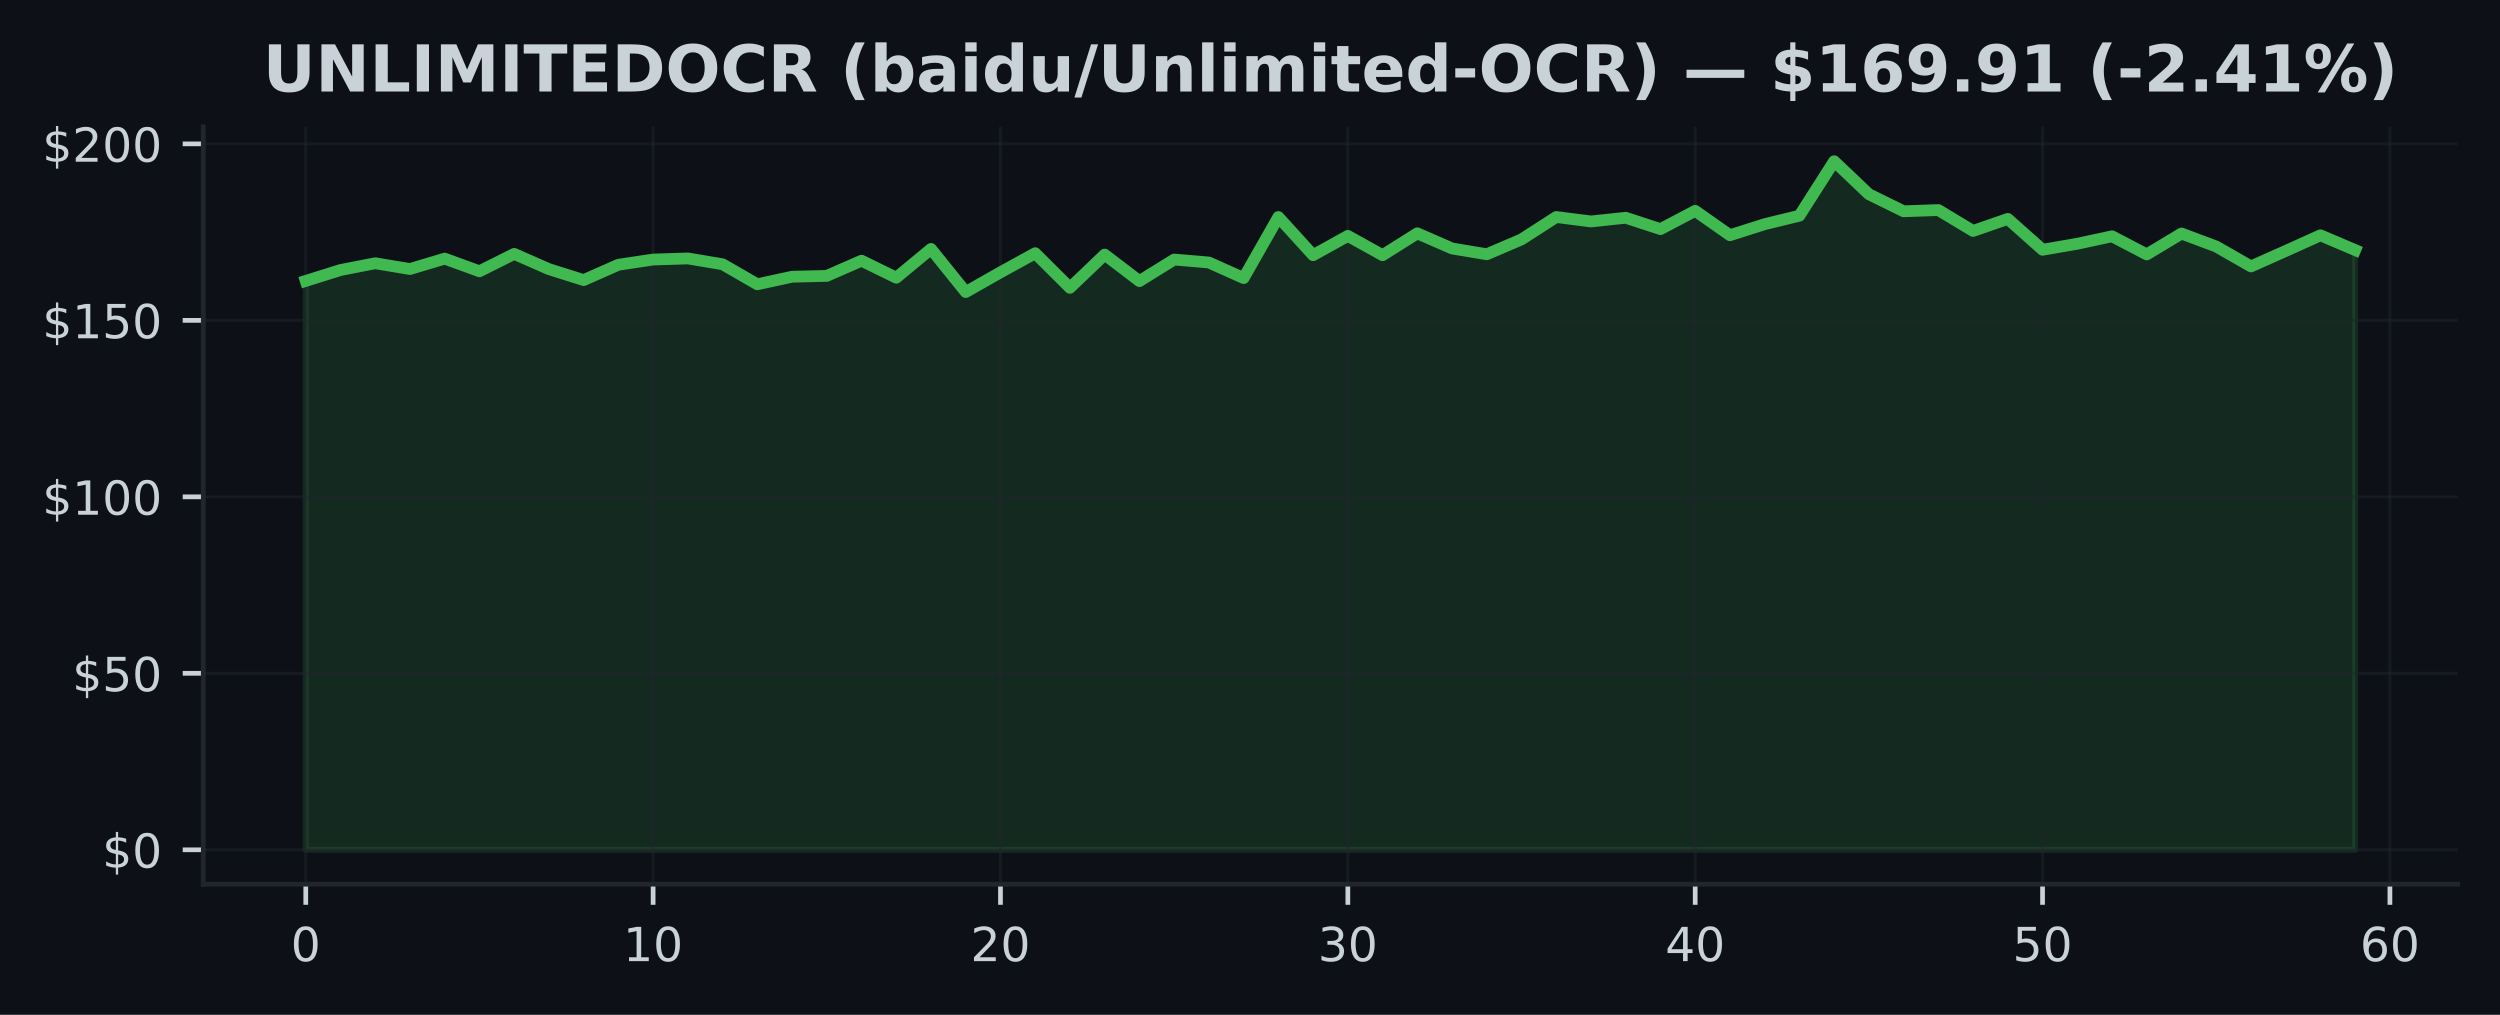
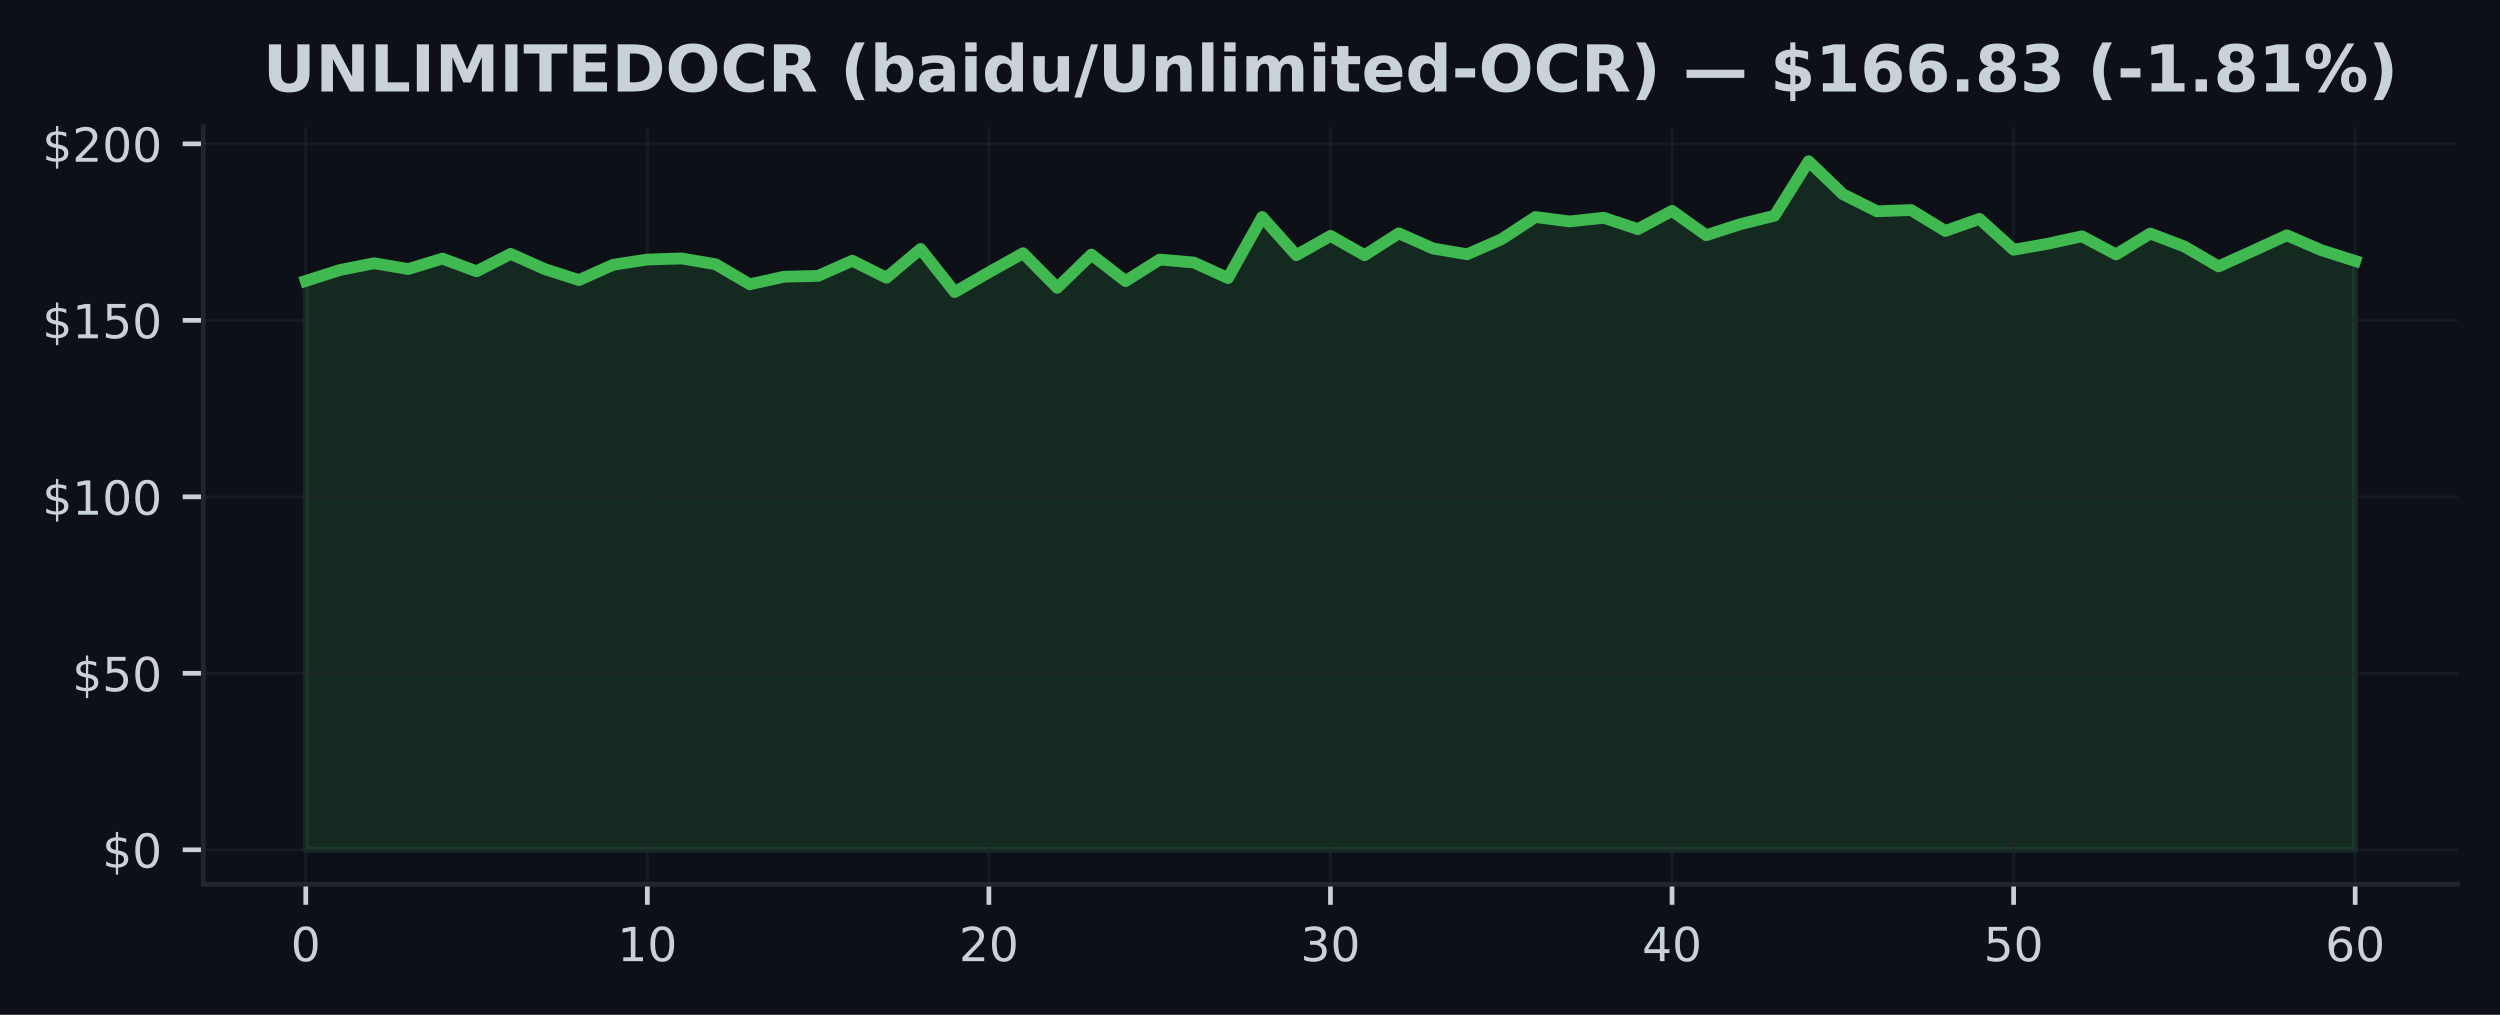
<svg xmlns="http://www.w3.org/2000/svg" xmlns:xlink="http://www.w3.org/1999/xlink" width="425pt" height="172.518pt" viewBox="0 0 425 172.518" version="1.1">
  <defs>
    <style type="text/css">*{stroke-linejoin: round; stroke-linecap: butt}</style>
  </defs>
  <g id="figure_1">
    <g id="patch_1">
      <path d="M 0 172.518  L 425 172.518  L 425 0  L 0 0  z " style="fill: #0d1117" />
    </g>
    <g id="axes_1">
      <g id="patch_2">
        <path d="M 34.56 150.318  L 417.8 150.318  L 417.8 21.558  L 34.56 21.558  z " style="fill: #0d1117" />
      </g>
      <g id="FillBetweenPolyCollection_1">
        <defs>
-           <path id="m3002e1f7bb" d="M 51.98 -28.053  L 51.98 -124.76  L 57.885 -126.614  L 63.79 -127.766  L 69.695 -126.782  L 75.6 -128.552  L 81.505 -126.398  L 87.411 -129.356  L 93.316 -126.764  L 99.221 -124.904  L 105.126 -127.508  L 111.031 -128.396  L 116.936 -128.582  L 122.841 -127.592  L 128.746 -124.19  L 134.651 -125.474  L 140.556 -125.618  L 146.461 -128.198  L 152.366 -125.306  L 158.272 -130.196  L 164.177 -122.87  L 170.082 -126.224  L 175.987 -129.47  L 181.892 -123.59  L 187.797 -129.236  L 193.702 -124.73  L 199.607 -128.396  L 205.512 -127.892  L 211.417 -125.246  L 217.322 -135.627  L 223.227 -129.134  L 229.133 -132.417  L 235.038 -129.134  L 240.943 -132.855  L 246.848 -130.28  L 252.753 -129.29  L 258.658 -131.823  L 264.563 -135.627  L 270.468 -134.871  L 276.373 -135.501  L 282.278 -133.569  L 288.183 -136.671  L 294.088 -132.531  L 299.994 -134.409  L 305.899 -135.849  L 311.804 -145.107  L 317.709 -139.503  L 323.614 -136.599  L 329.519 -136.809  L 335.424 -133.257  L 341.329 -135.309  L 347.234 -130.058  L 353.139 -131.078  L 359.044 -132.351  L 364.949 -129.266  L 370.855 -132.819  L 376.76 -130.61  L 382.665 -127.226  L 388.57 -129.854  L 394.475 -132.519  L 400.38 -130.004  L 400.38 -28.053  L 400.38 -28.053  L 394.475 -28.053  L 388.57 -28.053  L 382.665 -28.053  L 376.76 -28.053  L 370.855 -28.053  L 364.949 -28.053  L 359.044 -28.053  L 353.139 -28.053  L 347.234 -28.053  L 341.329 -28.053  L 335.424 -28.053  L 329.519 -28.053  L 323.614 -28.053  L 317.709 -28.053  L 311.804 -28.053  L 305.899 -28.053  L 299.994 -28.053  L 294.088 -28.053  L 288.183 -28.053  L 282.278 -28.053  L 276.373 -28.053  L 270.468 -28.053  L 264.563 -28.053  L 258.658 -28.053  L 252.753 -28.053  L 246.848 -28.053  L 240.943 -28.053  L 235.038 -28.053  L 229.133 -28.053  L 223.227 -28.053  L 217.322 -28.053  L 211.417 -28.053  L 205.512 -28.053  L 199.607 -28.053  L 193.702 -28.053  L 187.797 -28.053  L 181.892 -28.053  L 175.987 -28.053  L 170.082 -28.053  L 164.177 -28.053  L 158.272 -28.053  L 152.366 -28.053  L 146.461 -28.053  L 140.556 -28.053  L 134.651 -28.053  L 128.746 -28.053  L 122.841 -28.053  L 116.936 -28.053  L 111.031 -28.053  L 105.126 -28.053  L 99.221 -28.053  L 93.316 -28.053  L 87.411 -28.053  L 81.505 -28.053  L 75.6 -28.053  L 69.695 -28.053  L 63.79 -28.053  L 57.885 -28.053  L 51.98 -28.053  z " style="stroke: #3fb950; stroke-opacity: 0.15" />
+           <path id="m468858a99f" d="M 51.98 -28.053  L 51.98 -124.76  L 57.787 -126.614  L 63.593 -127.766  L 69.4 -126.782  L 75.207 -128.552  L 81.013 -126.398  L 86.82 -129.356  L 92.627 -126.764  L 98.433 -124.904  L 104.24 -127.508  L 110.047 -128.396  L 115.853 -128.582  L 121.66 -127.592  L 127.467 -124.19  L 133.273 -125.474  L 139.08 -125.618  L 144.887 -128.198  L 150.693 -125.306  L 156.5 -130.196  L 162.307 -122.87  L 168.113 -126.224  L 173.92 -129.47  L 179.727 -123.59  L 185.533 -129.236  L 191.34 -124.73  L 197.147 -128.396  L 202.953 -127.892  L 208.76 -125.246  L 214.567 -135.627  L 220.373 -129.134  L 226.18 -132.417  L 231.987 -129.134  L 237.793 -132.855  L 243.6 -130.28  L 249.407 -129.29  L 255.213 -131.823  L 261.02 -135.627  L 266.827 -134.871  L 272.633 -135.501  L 278.44 -133.569  L 284.247 -136.671  L 290.053 -132.531  L 295.86 -134.409  L 301.667 -135.849  L 307.473 -145.107  L 313.28 -139.503  L 319.087 -136.599  L 324.893 -136.809  L 330.7 -133.257  L 336.507 -135.309  L 342.313 -130.058  L 348.12 -131.078  L 353.927 -132.351  L 359.733 -129.266  L 365.54 -132.819  L 371.347 -130.61  L 377.153 -127.226  L 382.96 -129.854  L 388.767 -132.519  L 394.573 -130.004  L 400.38 -128.156  L 400.38 -28.053  L 400.38 -28.053  L 394.573 -28.053  L 388.767 -28.053  L 382.96 -28.053  L 377.153 -28.053  L 371.347 -28.053  L 365.54 -28.053  L 359.733 -28.053  L 353.927 -28.053  L 348.12 -28.053  L 342.313 -28.053  L 336.507 -28.053  L 330.7 -28.053  L 324.893 -28.053  L 319.087 -28.053  L 313.28 -28.053  L 307.473 -28.053  L 301.667 -28.053  L 295.86 -28.053  L 290.053 -28.053  L 284.247 -28.053  L 278.44 -28.053  L 272.633 -28.053  L 266.827 -28.053  L 261.02 -28.053  L 255.213 -28.053  L 249.407 -28.053  L 243.6 -28.053  L 237.793 -28.053  L 231.987 -28.053  L 226.18 -28.053  L 220.373 -28.053  L 214.567 -28.053  L 208.76 -28.053  L 202.953 -28.053  L 197.147 -28.053  L 191.34 -28.053  L 185.533 -28.053  L 179.727 -28.053  L 173.92 -28.053  L 168.113 -28.053  L 162.307 -28.053  L 156.5 -28.053  L 150.693 -28.053  L 144.887 -28.053  L 139.08 -28.053  L 133.273 -28.053  L 127.467 -28.053  L 121.66 -28.053  L 115.853 -28.053  L 110.047 -28.053  L 104.24 -28.053  L 98.433 -28.053  L 92.627 -28.053  L 86.82 -28.053  L 81.013 -28.053  L 75.207 -28.053  L 69.4 -28.053  L 63.593 -28.053  L 57.787 -28.053  L 51.98 -28.053  z " style="stroke: #3fb950; stroke-opacity: 0.15" />
        </defs>
-         <g clip-path="url(#p23b9966bec)">
-           <use xlink:href="#m3002e1f7bb" x="0" y="172.518" style="fill: #3fb950; fill-opacity: 0.15; stroke: #3fb950; stroke-opacity: 0.15" />
+         <g clip-path="url(#p6f74a55994)">
+           <use xlink:href="#m468858a99f" x="0" y="172.518" style="fill: #3fb950; fill-opacity: 0.15; stroke: #3fb950; stroke-opacity: 0.15" />
        </g>
      </g>
      <g id="matplotlib.axis_1">
        <g id="xtick_1">
          <g id="line2d_1">
-             <path d="M 51.98 150.318  L 51.98 21.558  " clip-path="url(#p23b9966bec)" style="fill: none; stroke: #21262d; stroke-opacity: 0.5; stroke-width: 0.5; stroke-linecap: square" />
+             <path d="M 51.98 150.318  L 51.98 21.558  " clip-path="url(#p6f74a55994)" style="fill: none; stroke: #21262d; stroke-opacity: 0.5; stroke-width: 0.5; stroke-linecap: square" />
          </g>
          <g id="line2d_2">
            <defs>
-               <path id="m1f9d48f7f5" d="M 0 0  L 0 3.5  " style="stroke: #c9d1d9; stroke-width: 0.8" />
+               <path id="m431c5d40a0" d="M 0 0  L 0 3.5  " style="stroke: #c9d1d9; stroke-width: 0.8" />
            </defs>
            <g>
-               <use xlink:href="#m1f9d48f7f5" x="51.98" y="150.318" style="fill: #c9d1d9; stroke: #c9d1d9; stroke-width: 0.8" />
+               <use xlink:href="#m431c5d40a0" x="51.98" y="150.318" style="fill: #c9d1d9; stroke: #c9d1d9; stroke-width: 0.8" />
            </g>
          </g>
          <g id="text_1">
            <g style="fill: #c9d1d9" transform="translate(49.435 163.3964) scale(0.08 -0.08)">
              <defs>
                <path id="DejaVuSans-13" d="M 2034 4250  Q 1547 4250 1301 3770  Q 1056 3291 1056 2328  Q 1056 1369 1301 889  Q 1547 409 2034 409  Q 2525 409 2770 889  Q 3016 1369 3016 2328  Q 3016 3291 2770 3770  Q 2525 4250 2034 4250  z M 2034 4750  Q 2819 4750 3233 4129  Q 3647 3509 3647 2328  Q 3647 1150 3233 529  Q 2819 -91 2034 -91  Q 1250 -91 836 529  Q 422 1150 422 2328  Q 422 3509 836 4129  Q 1250 4750 2034 4750  z " transform="scale(0.015625)" />
              </defs>
              <use xlink:href="#DejaVuSans-13" />
            </g>
          </g>
        </g>
        <g id="xtick_2">
          <g id="line2d_3">
-             <path d="M 111.031 150.318  L 111.031 21.558  " clip-path="url(#p23b9966bec)" style="fill: none; stroke: #21262d; stroke-opacity: 0.5; stroke-width: 0.5; stroke-linecap: square" />
+             <path d="M 110.047 150.318  L 110.047 21.558  " clip-path="url(#p6f74a55994)" style="fill: none; stroke: #21262d; stroke-opacity: 0.5; stroke-width: 0.5; stroke-linecap: square" />
          </g>
          <g id="line2d_4">
            <g>
-               <use xlink:href="#m1f9d48f7f5" x="111.031" y="150.318" style="fill: #c9d1d9; stroke: #c9d1d9; stroke-width: 0.8" />
+               <use xlink:href="#m431c5d40a0" x="110.047" y="150.318" style="fill: #c9d1d9; stroke: #c9d1d9; stroke-width: 0.8" />
            </g>
          </g>
          <g id="text_2">
-             <g style="fill: #c9d1d9" transform="translate(105.9408 163.3964) scale(0.08 -0.08)">
+             <g style="fill: #c9d1d9" transform="translate(104.9567 163.3964) scale(0.08 -0.08)">
              <defs>
                <path id="DejaVuSans-14" d="M 794 531  L 1825 531  L 1825 4091  L 703 3866  L 703 4441  L 1819 4666  L 2450 4666  L 2450 531  L 3481 531  L 3481 0  L 794 0  L 794 531  z " transform="scale(0.015625)" />
              </defs>
              <use xlink:href="#DejaVuSans-14" />
              <use xlink:href="#DejaVuSans-13" transform="translate(63.625 0)" />
            </g>
          </g>
        </g>
        <g id="xtick_3">
          <g id="line2d_5">
-             <path d="M 170.082 150.318  L 170.082 21.558  " clip-path="url(#p23b9966bec)" style="fill: none; stroke: #21262d; stroke-opacity: 0.5; stroke-width: 0.5; stroke-linecap: square" />
+             <path d="M 168.113 150.318  L 168.113 21.558  " clip-path="url(#p6f74a55994)" style="fill: none; stroke: #21262d; stroke-opacity: 0.5; stroke-width: 0.5; stroke-linecap: square" />
          </g>
          <g id="line2d_6">
            <g>
-               <use xlink:href="#m1f9d48f7f5" x="170.082" y="150.318" style="fill: #c9d1d9; stroke: #c9d1d9; stroke-width: 0.8" />
+               <use xlink:href="#m431c5d40a0" x="168.113" y="150.318" style="fill: #c9d1d9; stroke: #c9d1d9; stroke-width: 0.8" />
            </g>
          </g>
          <g id="text_3">
-             <g style="fill: #c9d1d9" transform="translate(164.9917 163.3964) scale(0.08 -0.08)">
+             <g style="fill: #c9d1d9" transform="translate(163.0233 163.3964) scale(0.08 -0.08)">
              <defs>
                <path id="DejaVuSans-15" d="M 1228 531  L 3431 531  L 3431 0  L 469 0  L 469 531  Q 828 903 1448 1529  Q 2069 2156 2228 2338  Q 2531 2678 2651 2914  Q 2772 3150 2772 3378  Q 2772 3750 2511 3984  Q 2250 4219 1831 4219  Q 1534 4219 1204 4116  Q 875 4013 500 3803  L 500 4441  Q 881 4594 1212 4672  Q 1544 4750 1819 4750  Q 2544 4750 2975 4387  Q 3406 4025 3406 3419  Q 3406 3131 3298 2873  Q 3191 2616 2906 2266  Q 2828 2175 2409 1742  Q 1991 1309 1228 531  z " transform="scale(0.015625)" />
              </defs>
              <use xlink:href="#DejaVuSans-15" />
              <use xlink:href="#DejaVuSans-13" transform="translate(63.625 0)" />
            </g>
          </g>
        </g>
        <g id="xtick_4">
          <g id="line2d_7">
-             <path d="M 229.133 150.318  L 229.133 21.558  " clip-path="url(#p23b9966bec)" style="fill: none; stroke: #21262d; stroke-opacity: 0.5; stroke-width: 0.5; stroke-linecap: square" />
+             <path d="M 226.18 150.318  L 226.18 21.558  " clip-path="url(#p6f74a55994)" style="fill: none; stroke: #21262d; stroke-opacity: 0.5; stroke-width: 0.5; stroke-linecap: square" />
          </g>
          <g id="line2d_8">
            <g>
-               <use xlink:href="#m1f9d48f7f5" x="229.133" y="150.318" style="fill: #c9d1d9; stroke: #c9d1d9; stroke-width: 0.8" />
+               <use xlink:href="#m431c5d40a0" x="226.18" y="150.318" style="fill: #c9d1d9; stroke: #c9d1d9; stroke-width: 0.8" />
            </g>
          </g>
          <g id="text_4">
-             <g style="fill: #c9d1d9" transform="translate(224.0425 163.3964) scale(0.08 -0.08)">
+             <g style="fill: #c9d1d9" transform="translate(221.09 163.3964) scale(0.08 -0.08)">
              <defs>
                <path id="DejaVuSans-16" d="M 2597 2516  Q 3050 2419 3304 2112  Q 3559 1806 3559 1356  Q 3559 666 3084 287  Q 2609 -91 1734 -91  Q 1441 -91 1130 -33  Q 819 25 488 141  L 488 750  Q 750 597 1062 519  Q 1375 441 1716 441  Q 2309 441 2620 675  Q 2931 909 2931 1356  Q 2931 1769 2642 2001  Q 2353 2234 1838 2234  L 1294 2234  L 1294 2753  L 1863 2753  Q 2328 2753 2575 2939  Q 2822 3125 2822 3475  Q 2822 3834 2567 4026  Q 2313 4219 1838 4219  Q 1578 4219 1281 4162  Q 984 4106 628 3988  L 628 4550  Q 988 4650 1302 4700  Q 1616 4750 1894 4750  Q 2613 4750 3031 4423  Q 3450 4097 3450 3541  Q 3450 3153 3228 2886  Q 3006 2619 2597 2516  z " transform="scale(0.015625)" />
              </defs>
              <use xlink:href="#DejaVuSans-16" />
              <use xlink:href="#DejaVuSans-13" transform="translate(63.625 0)" />
            </g>
          </g>
        </g>
        <g id="xtick_5">
          <g id="line2d_9">
-             <path d="M 288.183 150.318  L 288.183 21.558  " clip-path="url(#p23b9966bec)" style="fill: none; stroke: #21262d; stroke-opacity: 0.5; stroke-width: 0.5; stroke-linecap: square" />
+             <path d="M 284.247 150.318  L 284.247 21.558  " clip-path="url(#p6f74a55994)" style="fill: none; stroke: #21262d; stroke-opacity: 0.5; stroke-width: 0.5; stroke-linecap: square" />
          </g>
          <g id="line2d_10">
            <g>
-               <use xlink:href="#m1f9d48f7f5" x="288.183" y="150.318" style="fill: #c9d1d9; stroke: #c9d1d9; stroke-width: 0.8" />
+               <use xlink:href="#m431c5d40a0" x="284.247" y="150.318" style="fill: #c9d1d9; stroke: #c9d1d9; stroke-width: 0.8" />
            </g>
          </g>
          <g id="text_5">
-             <g style="fill: #c9d1d9" transform="translate(283.0934 163.3964) scale(0.08 -0.08)">
+             <g style="fill: #c9d1d9" transform="translate(279.1567 163.3964) scale(0.08 -0.08)">
              <defs>
                <path id="DejaVuSans-17" d="M 2419 4116  L 825 1625  L 2419 1625  L 2419 4116  z M 2253 4666  L 3047 4666  L 3047 1625  L 3713 1625  L 3713 1100  L 3047 1100  L 3047 0  L 2419 0  L 2419 1100  L 313 1100  L 313 1709  L 2253 4666  z " transform="scale(0.015625)" />
              </defs>
              <use xlink:href="#DejaVuSans-17" />
              <use xlink:href="#DejaVuSans-13" transform="translate(63.625 0)" />
            </g>
          </g>
        </g>
        <g id="xtick_6">
          <g id="line2d_11">
-             <path d="M 347.234 150.318  L 347.234 21.558  " clip-path="url(#p23b9966bec)" style="fill: none; stroke: #21262d; stroke-opacity: 0.5; stroke-width: 0.5; stroke-linecap: square" />
+             <path d="M 342.313 150.318  L 342.313 21.558  " clip-path="url(#p6f74a55994)" style="fill: none; stroke: #21262d; stroke-opacity: 0.5; stroke-width: 0.5; stroke-linecap: square" />
          </g>
          <g id="line2d_12">
            <g>
-               <use xlink:href="#m1f9d48f7f5" x="347.234" y="150.318" style="fill: #c9d1d9; stroke: #c9d1d9; stroke-width: 0.8" />
+               <use xlink:href="#m431c5d40a0" x="342.313" y="150.318" style="fill: #c9d1d9; stroke: #c9d1d9; stroke-width: 0.8" />
            </g>
          </g>
          <g id="text_6">
-             <g style="fill: #c9d1d9" transform="translate(342.1442 163.3964) scale(0.08 -0.08)">
+             <g style="fill: #c9d1d9" transform="translate(337.2233 163.3964) scale(0.08 -0.08)">
              <defs>
                <path id="DejaVuSans-18" d="M 691 4666  L 3169 4666  L 3169 4134  L 1269 4134  L 1269 2991  Q 1406 3038 1543 3061  Q 1681 3084 1819 3084  Q 2600 3084 3056 2656  Q 3513 2228 3513 1497  Q 3513 744 3044 326  Q 2575 -91 1722 -91  Q 1428 -91 1123 -41  Q 819 9 494 109  L 494 744  Q 775 591 1075 516  Q 1375 441 1709 441  Q 2250 441 2565 725  Q 2881 1009 2881 1497  Q 2881 1984 2565 2268  Q 2250 2553 1709 2553  Q 1456 2553 1204 2497  Q 953 2441 691 2322  L 691 4666  z " transform="scale(0.015625)" />
              </defs>
              <use xlink:href="#DejaVuSans-18" />
              <use xlink:href="#DejaVuSans-13" transform="translate(63.625 0)" />
            </g>
          </g>
        </g>
        <g id="xtick_7">
          <g id="line2d_13">
-             <path d="M 406.285 150.318  L 406.285 21.558  " clip-path="url(#p23b9966bec)" style="fill: none; stroke: #21262d; stroke-opacity: 0.5; stroke-width: 0.5; stroke-linecap: square" />
+             <path d="M 400.38 150.318  L 400.38 21.558  " clip-path="url(#p6f74a55994)" style="fill: none; stroke: #21262d; stroke-opacity: 0.5; stroke-width: 0.5; stroke-linecap: square" />
          </g>
          <g id="line2d_14">
            <g>
-               <use xlink:href="#m1f9d48f7f5" x="406.285" y="150.318" style="fill: #c9d1d9; stroke: #c9d1d9; stroke-width: 0.8" />
+               <use xlink:href="#m431c5d40a0" x="400.38" y="150.318" style="fill: #c9d1d9; stroke: #c9d1d9; stroke-width: 0.8" />
            </g>
          </g>
          <g id="text_7">
-             <g style="fill: #c9d1d9" transform="translate(401.1951 163.3964) scale(0.08 -0.08)">
+             <g style="fill: #c9d1d9" transform="translate(395.29 163.3964) scale(0.08 -0.08)">
              <defs>
                <path id="DejaVuSans-19" d="M 2113 2584  Q 1688 2584 1439 2293  Q 1191 2003 1191 1497  Q 1191 994 1439 701  Q 1688 409 2113 409  Q 2538 409 2786 701  Q 3034 994 3034 1497  Q 3034 2003 2786 2293  Q 2538 2584 2113 2584  z M 3366 4563  L 3366 3988  Q 3128 4100 2886 4159  Q 2644 4219 2406 4219  Q 1781 4219 1451 3797  Q 1122 3375 1075 2522  Q 1259 2794 1537 2939  Q 1816 3084 2150 3084  Q 2853 3084 3261 2657  Q 3669 2231 3669 1497  Q 3669 778 3244 343  Q 2819 -91 2113 -91  Q 1303 -91 875 529  Q 447 1150 447 2328  Q 447 3434 972 4092  Q 1497 4750 2381 4750  Q 2619 4750 2861 4703  Q 3103 4656 3366 4563  z " transform="scale(0.015625)" />
              </defs>
              <use xlink:href="#DejaVuSans-19" />
              <use xlink:href="#DejaVuSans-13" transform="translate(63.625 0)" />
            </g>
          </g>
        </g>
      </g>
      <g id="matplotlib.axis_2">
        <g id="ytick_1">
          <g id="line2d_15">
-             <path d="M 34.56 144.466  L 417.8 144.466  " clip-path="url(#p23b9966bec)" style="fill: none; stroke: #21262d; stroke-opacity: 0.5; stroke-width: 0.5; stroke-linecap: square" />
+             <path d="M 34.56 144.466  L 417.8 144.466  " clip-path="url(#p6f74a55994)" style="fill: none; stroke: #21262d; stroke-opacity: 0.5; stroke-width: 0.5; stroke-linecap: square" />
          </g>
          <g id="line2d_16">
            <defs>
-               <path id="m96829fbd16" d="M 0 0  L -3.5 0  " style="stroke: #c9d1d9; stroke-width: 0.8" />
+               <path id="m1a1118fb65" d="M 0 0  L -3.5 0  " style="stroke: #c9d1d9; stroke-width: 0.8" />
            </defs>
            <g>
-               <use xlink:href="#m96829fbd16" x="34.56" y="144.466" style="fill: #c9d1d9; stroke: #c9d1d9; stroke-width: 0.8" />
+               <use xlink:href="#m1a1118fb65" x="34.56" y="144.466" style="fill: #c9d1d9; stroke: #c9d1d9; stroke-width: 0.8" />
            </g>
          </g>
          <g id="text_8">
            <g style="fill: #c9d1d9" transform="translate(17.38 147.5049) scale(0.08 -0.08)">
              <defs>
                <path id="DejaVuSans-7" d="M 2163 -941  L 1850 -941  L 1847 0  Q 1519 6 1191 76  Q 863 147 531 288  L 531 850  Q 850 650 1176 548  Q 1503 447 1850 444  L 1850 1869  Q 1159 1981 845 2250  Q 531 2519 531 2988  Q 531 3497 872 3790  Q 1213 4084 1850 4128  L 1850 4863  L 2163 4863  L 2163 4138  Q 2453 4125 2725 4076  Q 2997 4028 3256 3944  L 3256 3397  Q 2997 3528 2723 3600  Q 2450 3672 2163 3684  L 2163 2350  Q 2872 2241 3206 1959  Q 3541 1678 3541 1191  Q 3541 663 3186 358  Q 2831 53 2163 6  L 2163 -941  z M 1850 2406  L 1850 3688  Q 1488 3647 1297 3481  Q 1106 3316 1106 3041  Q 1106 2772 1282 2622  Q 1459 2472 1850 2406  z M 2163 1806  L 2163 453  Q 2559 506 2761 678  Q 2963 850 2963 1131  Q 2963 1406 2770 1568  Q 2578 1731 2163 1806  z " transform="scale(0.015625)" />
              </defs>
              <use xlink:href="#DejaVuSans-7" />
              <use xlink:href="#DejaVuSans-13" transform="translate(63.625 0)" />
            </g>
          </g>
        </g>
        <g id="ytick_2">
          <g id="line2d_17">
-             <path d="M 34.56 114.464  L 417.8 114.464  " clip-path="url(#p23b9966bec)" style="fill: none; stroke: #21262d; stroke-opacity: 0.5; stroke-width: 0.5; stroke-linecap: square" />
+             <path d="M 34.56 114.464  L 417.8 114.464  " clip-path="url(#p6f74a55994)" style="fill: none; stroke: #21262d; stroke-opacity: 0.5; stroke-width: 0.5; stroke-linecap: square" />
          </g>
          <g id="line2d_18">
            <g>
-               <use xlink:href="#m96829fbd16" x="34.56" y="114.464" style="fill: #c9d1d9; stroke: #c9d1d9; stroke-width: 0.8" />
+               <use xlink:href="#m1a1118fb65" x="34.56" y="114.464" style="fill: #c9d1d9; stroke: #c9d1d9; stroke-width: 0.8" />
            </g>
          </g>
          <g id="text_9">
            <g style="fill: #c9d1d9" transform="translate(12.29 117.5033) scale(0.08 -0.08)">
              <use xlink:href="#DejaVuSans-7" />
              <use xlink:href="#DejaVuSans-18" transform="translate(63.625 0)" />
              <use xlink:href="#DejaVuSans-13" transform="translate(127.25 0)" />
            </g>
          </g>
        </g>
        <g id="ytick_3">
          <g id="line2d_19">
-             <path d="M 34.56 84.462  L 417.8 84.462  " clip-path="url(#p23b9966bec)" style="fill: none; stroke: #21262d; stroke-opacity: 0.5; stroke-width: 0.5; stroke-linecap: square" />
+             <path d="M 34.56 84.462  L 417.8 84.462  " clip-path="url(#p6f74a55994)" style="fill: none; stroke: #21262d; stroke-opacity: 0.5; stroke-width: 0.5; stroke-linecap: square" />
          </g>
          <g id="line2d_20">
            <g>
-               <use xlink:href="#m96829fbd16" x="34.56" y="84.462" style="fill: #c9d1d9; stroke: #c9d1d9; stroke-width: 0.8" />
+               <use xlink:href="#m1a1118fb65" x="34.56" y="84.462" style="fill: #c9d1d9; stroke: #c9d1d9; stroke-width: 0.8" />
            </g>
          </g>
          <g id="text_10">
            <g style="fill: #c9d1d9" transform="translate(7.2 87.50157) scale(0.08 -0.08)">
              <use xlink:href="#DejaVuSans-7" />
              <use xlink:href="#DejaVuSans-14" transform="translate(63.625 0)" />
              <use xlink:href="#DejaVuSans-13" transform="translate(127.25 0)" />
              <use xlink:href="#DejaVuSans-13" transform="translate(190.875 0)" />
            </g>
          </g>
        </g>
        <g id="ytick_4">
          <g id="line2d_21">
-             <path d="M 34.56 54.461  L 417.8 54.461  " clip-path="url(#p23b9966bec)" style="fill: none; stroke: #21262d; stroke-opacity: 0.5; stroke-width: 0.5; stroke-linecap: square" />
+             <path d="M 34.56 54.461  L 417.8 54.461  " clip-path="url(#p6f74a55994)" style="fill: none; stroke: #21262d; stroke-opacity: 0.5; stroke-width: 0.5; stroke-linecap: square" />
          </g>
          <g id="line2d_22">
            <g>
-               <use xlink:href="#m96829fbd16" x="34.56" y="54.461" style="fill: #c9d1d9; stroke: #c9d1d9; stroke-width: 0.8" />
+               <use xlink:href="#m1a1118fb65" x="34.56" y="54.461" style="fill: #c9d1d9; stroke: #c9d1d9; stroke-width: 0.8" />
            </g>
          </g>
          <g id="text_11">
            <g style="fill: #c9d1d9" transform="translate(7.2 57.4999) scale(0.08 -0.08)">
              <use xlink:href="#DejaVuSans-7" />
              <use xlink:href="#DejaVuSans-14" transform="translate(63.625 0)" />
              <use xlink:href="#DejaVuSans-18" transform="translate(127.25 0)" />
              <use xlink:href="#DejaVuSans-13" transform="translate(190.875 0)" />
            </g>
          </g>
        </g>
        <g id="ytick_5">
          <g id="line2d_23">
-             <path d="M 34.56 24.459  L 417.8 24.459  " clip-path="url(#p23b9966bec)" style="fill: none; stroke: #21262d; stroke-opacity: 0.5; stroke-width: 0.5; stroke-linecap: square" />
+             <path d="M 34.56 24.459  L 417.8 24.459  " clip-path="url(#p6f74a55994)" style="fill: none; stroke: #21262d; stroke-opacity: 0.5; stroke-width: 0.5; stroke-linecap: square" />
          </g>
          <g id="line2d_24">
            <g>
-               <use xlink:href="#m96829fbd16" x="34.56" y="24.459" style="fill: #c9d1d9; stroke: #c9d1d9; stroke-width: 0.8" />
+               <use xlink:href="#m1a1118fb65" x="34.56" y="24.459" style="fill: #c9d1d9; stroke: #c9d1d9; stroke-width: 0.8" />
            </g>
          </g>
          <g id="text_12">
            <g style="fill: #c9d1d9" transform="translate(7.2 27.49822) scale(0.08 -0.08)">
              <use xlink:href="#DejaVuSans-7" />
              <use xlink:href="#DejaVuSans-15" transform="translate(63.625 0)" />
              <use xlink:href="#DejaVuSans-13" transform="translate(127.25 0)" />
              <use xlink:href="#DejaVuSans-13" transform="translate(190.875 0)" />
            </g>
          </g>
        </g>
      </g>
      <g id="line2d_25">
-         <path d="M 51.98 47.758  L 57.885 45.904  L 63.79 44.752  L 69.695 45.736  L 75.6 43.966  L 81.505 46.12  L 87.411 43.162  L 93.316 45.754  L 99.221 47.614  L 105.126 45.01  L 111.031 44.122  L 116.936 43.936  L 122.841 44.926  L 128.746 48.328  L 134.651 47.044  L 140.556 46.9  L 146.461 44.32  L 152.366 47.212  L 158.272 42.322  L 164.177 49.648  L 170.082 46.294  L 175.987 43.048  L 181.892 48.928  L 187.797 43.282  L 193.702 47.788  L 199.607 44.122  L 205.512 44.626  L 211.417 47.272  L 217.322 36.892  L 223.227 43.384  L 229.133 40.102  L 235.038 43.384  L 240.943 39.664  L 246.848 42.238  L 252.753 43.228  L 258.658 40.696  L 264.563 36.892  L 270.468 37.648  L 276.373 37.018  L 282.278 38.95  L 288.183 35.847  L 294.088 39.988  L 299.994 38.11  L 305.899 36.67  L 311.804 27.411  L 317.709 33.015  L 323.614 35.919  L 329.519 35.709  L 335.424 39.262  L 341.329 37.21  L 347.234 42.46  L 353.139 41.44  L 359.044 40.168  L 364.949 43.252  L 370.855 39.7  L 376.76 41.908  L 382.665 45.292  L 388.57 42.664  L 394.475 40  L 400.38 42.514  " clip-path="url(#p23b9966bec)" style="fill: none; stroke: #3fb950; stroke-width: 2; stroke-linecap: square" />
+         <path d="M 51.98 47.758  L 57.787 45.904  L 63.593 44.752  L 69.4 45.736  L 75.207 43.966  L 81.013 46.12  L 86.82 43.162  L 92.627 45.754  L 98.433 47.614  L 104.24 45.01  L 110.047 44.122  L 115.853 43.936  L 121.66 44.926  L 127.467 48.328  L 133.273 47.044  L 139.08 46.9  L 144.887 44.32  L 150.693 47.212  L 156.5 42.322  L 162.307 49.648  L 168.113 46.294  L 173.92 43.048  L 179.727 48.928  L 185.533 43.282  L 191.34 47.788  L 197.147 44.122  L 202.953 44.626  L 208.76 47.272  L 214.567 36.892  L 220.373 43.384  L 226.18 40.102  L 231.987 43.384  L 237.793 39.664  L 243.6 42.238  L 249.407 43.228  L 255.213 40.696  L 261.02 36.892  L 266.827 37.648  L 272.633 37.018  L 278.44 38.95  L 284.247 35.847  L 290.053 39.988  L 295.86 38.11  L 301.667 36.67  L 307.473 27.411  L 313.28 33.015  L 319.087 35.919  L 324.893 35.709  L 330.7 39.262  L 336.507 37.21  L 342.313 42.46  L 348.12 41.44  L 353.927 40.168  L 359.733 43.252  L 365.54 39.7  L 371.347 41.908  L 377.153 45.292  L 382.96 42.664  L 388.767 40  L 394.573 42.514  L 400.38 44.362  " clip-path="url(#p6f74a55994)" style="fill: none; stroke: #3fb950; stroke-width: 2; stroke-linecap: square" />
      </g>
      <g id="patch_3">
        <path d="M 34.56 150.318  L 34.56 21.558  " style="fill: none; stroke: #21262d; stroke-width: 0.8; stroke-linejoin: miter; stroke-linecap: square" />
      </g>
      <g id="patch_4">
        <path d="M 34.56 150.318  L 417.8 150.318  " style="fill: none; stroke: #21262d; stroke-width: 0.8; stroke-linejoin: miter; stroke-linecap: square" />
      </g>
      <g id="text_13">
        <g style="fill: #c9d1d9" transform="translate(44.70148 15.55828) scale(0.11 -0.11)">
          <defs>
            <path id="DejaVuSans-Bold-38" d="M 588 4666  L 1791 4666  L 1791 1869  Q 1791 1291 1980 1042  Q 2169 794 2597 794  Q 3028 794 3217 1042  Q 3406 1291 3406 1869  L 3406 4666  L 4609 4666  L 4609 1869  Q 4609 878 4112 393  Q 3616 -91 2597 -91  Q 1581 -91 1084 393  Q 588 878 588 1869  L 588 4666  z " transform="scale(0.015625)" />
            <path id="DejaVuSans-Bold-31" d="M 588 4666  L 1931 4666  L 3628 1466  L 3628 4666  L 4769 4666  L 4769 0  L 3425 0  L 1728 3200  L 1728 0  L 588 0  L 588 4666  z " transform="scale(0.015625)" />
            <path id="DejaVuSans-Bold-2f" d="M 588 4666  L 1791 4666  L 1791 909  L 3903 909  L 3903 0  L 588 0  L 588 4666  z " transform="scale(0.015625)" />
            <path id="DejaVuSans-Bold-2c" d="M 588 4666  L 1791 4666  L 1791 0  L 588 0  L 588 4666  z " transform="scale(0.015625)" />
            <path id="DejaVuSans-Bold-30" d="M 588 4666  L 2119 4666  L 3181 2169  L 4250 4666  L 5778 4666  L 5778 0  L 4641 0  L 4641 3413  L 3566 897  L 2803 897  L 1728 3413  L 1728 0  L 588 0  L 588 4666  z " transform="scale(0.015625)" />
            <path id="DejaVuSans-Bold-37" d="M 31 4666  L 4331 4666  L 4331 3756  L 2784 3756  L 2784 0  L 1581 0  L 1581 3756  L 31 3756  L 31 4666  z " transform="scale(0.015625)" />
            <path id="DejaVuSans-Bold-28" d="M 588 4666  L 3834 4666  L 3834 3756  L 1791 3756  L 1791 2888  L 3713 2888  L 3713 1978  L 1791 1978  L 1791 909  L 3903 909  L 3903 0  L 588 0  L 588 4666  z " transform="scale(0.015625)" />
            <path id="DejaVuSans-Bold-27" d="M 1791 3756  L 1791 909  L 2222 909  Q 2959 909 3348 1275  Q 3738 1641 3738 2338  Q 3738 3031 3350 3393  Q 2963 3756 2222 3756  L 1791 3756  z M 588 4666  L 1856 4666  Q 2919 4666 3439 4514  Q 3959 4363 4331 4000  Q 4659 3684 4818 3271  Q 4978 2859 4978 2338  Q 4978 1809 4818 1395  Q 4659 981 4331 666  Q 3956 303 3431 151  Q 2906 0 1856 0  L 588 0  L 588 4666  z " transform="scale(0.015625)" />
            <path id="DejaVuSans-Bold-32" d="M 2719 3878  Q 2169 3878 1866 3472  Q 1563 3066 1563 2328  Q 1563 1594 1866 1187  Q 2169 781 2719 781  Q 3272 781 3575 1187  Q 3878 1594 3878 2328  Q 3878 3066 3575 3472  Q 3272 3878 2719 3878  z M 2719 4750  Q 3844 4750 4481 4106  Q 5119 3463 5119 2328  Q 5119 1197 4481 553  Q 3844 -91 2719 -91  Q 1597 -91 958 553  Q 319 1197 319 2328  Q 319 3463 958 4106  Q 1597 4750 2719 4750  z " transform="scale(0.015625)" />
            <path id="DejaVuSans-Bold-26" d="M 4288 256  Q 3956 84 3597 -3  Q 3238 -91 2847 -91  Q 1681 -91 1000 561  Q 319 1213 319 2328  Q 319 3447 1000 4098  Q 1681 4750 2847 4750  Q 3238 4750 3597 4662  Q 3956 4575 4288 4403  L 4288 3438  Q 3953 3666 3628 3772  Q 3303 3878 2944 3878  Q 2300 3878 1931 3465  Q 1563 3053 1563 2328  Q 1563 1606 1931 1193  Q 2300 781 2944 781  Q 3303 781 3628 887  Q 3953 994 4288 1222  L 4288 256  z " transform="scale(0.015625)" />
            <path id="DejaVuSans-Bold-35" d="M 2297 2597  Q 2675 2597 2839 2737  Q 3003 2878 3003 3200  Q 3003 3519 2839 3656  Q 2675 3794 2297 3794  L 1791 3794  L 1791 2597  L 2297 2597  z M 1791 1766  L 1791 0  L 588 0  L 588 4666  L 2425 4666  Q 3347 4666 3776 4356  Q 4206 4047 4206 3378  Q 4206 2916 3982 2619  Q 3759 2322 3309 2181  Q 3556 2125 3751 1926  Q 3947 1728 4147 1325  L 4800 0  L 3519 0  L 2950 1159  Q 2778 1509 2601 1637  Q 2425 1766 2131 1766  L 1791 1766  z " transform="scale(0.015625)" />
            <path id="DejaVuSans-Bold-3" transform="scale(0.015625)" />
            <path id="DejaVuSans-Bold-b" d="M 2413 -844  L 1484 -844  Q 1006 -72 778 623  Q 550 1319 550 2003  Q 550 2688 779 3389  Q 1009 4091 1484 4856  L 2413 4856  Q 2013 4116 1813 3408  Q 1613 2700 1613 2009  Q 1613 1319 1811 609  Q 2009 -100 2413 -844  z " transform="scale(0.015625)" />
            <path id="DejaVuSans-Bold-45" d="M 2400 722  Q 2759 722 2948 984  Q 3138 1247 3138 1747  Q 3138 2247 2948 2509  Q 2759 2772 2400 2772  Q 2041 2772 1848 2508  Q 1656 2244 1656 1747  Q 1656 1250 1848 986  Q 2041 722 2400 722  z M 1656 2988  Q 1888 3294 2169 3439  Q 2450 3584 2816 3584  Q 3463 3584 3878 3070  Q 4294 2556 4294 1747  Q 4294 938 3878 423  Q 3463 -91 2816 -91  Q 2450 -91 2169 54  Q 1888 200 1656 506  L 1656 0  L 538 0  L 538 4863  L 1656 4863  L 1656 2988  z " transform="scale(0.015625)" />
            <path id="DejaVuSans-Bold-44" d="M 2106 1575  Q 1756 1575 1579 1456  Q 1403 1338 1403 1106  Q 1403 894 1545 773  Q 1688 653 1941 653  Q 2256 653 2472 879  Q 2688 1106 2688 1447  L 2688 1575  L 2106 1575  z M 3816 1997  L 3816 0  L 2688 0  L 2688 519  Q 2463 200 2181 54  Q 1900 -91 1497 -91  Q 953 -91 614 226  Q 275 544 275 1050  Q 275 1666 698 1953  Q 1122 2241 2028 2241  L 2688 2241  L 2688 2328  Q 2688 2594 2478 2717  Q 2269 2841 1825 2841  Q 1466 2841 1156 2769  Q 847 2697 581 2553  L 581 3406  Q 941 3494 1303 3539  Q 1666 3584 2028 3584  Q 2975 3584 3395 3211  Q 3816 2838 3816 1997  z " transform="scale(0.015625)" />
            <path id="DejaVuSans-Bold-4c" d="M 538 3500  L 1656 3500  L 1656 0  L 538 0  L 538 3500  z M 538 4863  L 1656 4863  L 1656 3950  L 538 3950  L 538 4863  z " transform="scale(0.015625)" />
            <path id="DejaVuSans-Bold-47" d="M 2919 2988  L 2919 4863  L 4044 4863  L 4044 0  L 2919 0  L 2919 506  Q 2688 197 2409 53  Q 2131 -91 1766 -91  Q 1119 -91 703 423  Q 288 938 288 1747  Q 288 2556 703 3070  Q 1119 3584 1766 3584  Q 2128 3584 2408 3439  Q 2688 3294 2919 2988  z M 2181 722  Q 2541 722 2730 984  Q 2919 1247 2919 1747  Q 2919 2247 2730 2509  Q 2541 2772 2181 2772  Q 1825 2772 1636 2509  Q 1447 2247 1447 1747  Q 1447 1247 1636 984  Q 1825 722 2181 722  z " transform="scale(0.015625)" />
            <path id="DejaVuSans-Bold-58" d="M 500 1363  L 500 3500  L 1625 3500  L 1625 3150  Q 1625 2866 1622 2436  Q 1619 2006 1619 1863  Q 1619 1441 1641 1255  Q 1663 1069 1716 984  Q 1784 875 1895 815  Q 2006 756 2150 756  Q 2500 756 2700 1025  Q 2900 1294 2900 1772  L 2900 3500  L 4019 3500  L 4019 0  L 2900 0  L 2900 506  Q 2647 200 2364 54  Q 2081 -91 1741 -91  Q 1134 -91 817 281  Q 500 653 500 1363  z " transform="scale(0.015625)" />
            <path id="DejaVuSans-Bold-12" d="M 1644 4666  L 2338 4666  L 691 -594  L 0 -594  L 1644 4666  z " transform="scale(0.015625)" />
            <path id="DejaVuSans-Bold-51" d="M 4056 2131  L 4056 0  L 2931 0  L 2931 347  L 2931 1631  Q 2931 2084 2911 2256  Q 2891 2428 2841 2509  Q 2775 2619 2662 2680  Q 2550 2741 2406 2741  Q 2056 2741 1856 2470  Q 1656 2200 1656 1722  L 1656 0  L 538 0  L 538 3500  L 1656 3500  L 1656 2988  Q 1909 3294 2193 3439  Q 2478 3584 2822 3584  Q 3428 3584 3742 3212  Q 4056 2841 4056 2131  z " transform="scale(0.015625)" />
            <path id="DejaVuSans-Bold-4f" d="M 538 4863  L 1656 4863  L 1656 0  L 538 0  L 538 4863  z " transform="scale(0.015625)" />
            <path id="DejaVuSans-Bold-50" d="M 3781 2919  Q 3994 3244 4286 3414  Q 4578 3584 4928 3584  Q 5531 3584 5847 3212  Q 6163 2841 6163 2131  L 6163 0  L 5038 0  L 5038 1825  Q 5041 1866 5042 1909  Q 5044 1953 5044 2034  Q 5044 2406 4934 2573  Q 4825 2741 4581 2741  Q 4263 2741 4089 2478  Q 3916 2216 3909 1719  L 3909 0  L 2784 0  L 2784 1825  Q 2784 2406 2684 2573  Q 2584 2741 2328 2741  Q 2006 2741 1831 2477  Q 1656 2213 1656 1722  L 1656 0  L 531 0  L 531 3500  L 1656 3500  L 1656 2988  Q 1863 3284 2130 3434  Q 2397 3584 2719 3584  Q 3081 3584 3359 3409  Q 3638 3234 3781 2919  z " transform="scale(0.015625)" />
            <path id="DejaVuSans-Bold-57" d="M 1759 4494  L 1759 3500  L 2913 3500  L 2913 2700  L 1759 2700  L 1759 1216  Q 1759 972 1856 886  Q 1953 800 2241 800  L 2816 800  L 2816 0  L 1856 0  Q 1194 0 917 276  Q 641 553 641 1216  L 641 2700  L 84 2700  L 84 3500  L 641 3500  L 641 4494  L 1759 4494  z " transform="scale(0.015625)" />
            <path id="DejaVuSans-Bold-48" d="M 4031 1759  L 4031 1441  L 1416 1441  Q 1456 1047 1700 850  Q 1944 653 2381 653  Q 2734 653 3104 758  Q 3475 863 3866 1075  L 3866 213  Q 3469 63 3072 -14  Q 2675 -91 2278 -91  Q 1328 -91 801 392  Q 275 875 275 1747  Q 275 2603 792 3093  Q 1309 3584 2216 3584  Q 3041 3584 3536 3087  Q 4031 2591 4031 1759  z M 2881 2131  Q 2881 2450 2695 2645  Q 2509 2841 2209 2841  Q 1884 2841 1681 2658  Q 1478 2475 1428 2131  L 2881 2131  z " transform="scale(0.015625)" />
            <path id="DejaVuSans-Bold-10" d="M 347 2297  L 2309 2297  L 2309 1388  L 347 1388  L 347 2297  z " transform="scale(0.015625)" />
            <path id="DejaVuSans-Bold-c" d="M 513 -844  Q 913 -100 1113 609  Q 1313 1319 1313 2009  Q 1313 2700 1113 3408  Q 913 4116 513 4856  L 1441 4856  Q 1916 4091 2145 3389  Q 2375 2688 2375 2003  Q 2375 1319 2147 623  Q 1919 -72 1441 -844  L 513 -844  z " transform="scale(0.015625)" />
            <path id="DejaVuSans-Bold-af6" d="M 344 2156  L 6056 2156  L 6056 1350  L 344 1350  L 344 2156  z " transform="scale(0.015625)" />
            <path id="DejaVuSans-Bold-7" d="M 2484 -941  L 1978 -941  L 1975 0  Q 1584 16 1218 87  Q 853 159 506 288  L 506 1106  Q 866 922 1233 823  Q 1600 725 1978 713  L 1978 1684  L 1875 1703  Q 1128 1834 814 2115  Q 500 2397 500 2925  Q 500 3484 883 3798  Q 1266 4113 1975 4141  L 1978 4863  L 2484 4863  L 2484 4153  Q 2797 4128 3109 4075  Q 3422 4022 3738 3938  L 3738 3144  Q 3425 3275 3112 3348  Q 2800 3422 2484 3438  L 2484 2541  L 2584 2522  Q 3378 2397 3698 2105  Q 4019 1813 4019 1241  Q 4019 666 3637 358  Q 3256 50 2484 6  L 2484 -941  z M 1978 2613  L 1978 3428  Q 1756 3416 1623 3308  Q 1491 3200 1491 3034  Q 1491 2850 1612 2745  Q 1734 2641 1978 2613  z M 2484 1594  L 2484 725  Q 2756 728 2892 831  Q 3028 934 3028 1141  Q 3028 1353 2903 1458  Q 2778 1563 2484 1594  z " transform="scale(0.015625)" />
            <path id="DejaVuSans-Bold-14" d="M 750 831  L 1813 831  L 1813 3847  L 722 3622  L 722 4441  L 1806 4666  L 2950 4666  L 2950 831  L 4013 831  L 4013 0  L 750 0  L 750 831  z " transform="scale(0.015625)" />
            <path id="DejaVuSans-Bold-19" d="M 2316 2303  Q 2000 2303 1842 2098  Q 1684 1894 1684 1484  Q 1684 1075 1842 870  Q 2000 666 2316 666  Q 2634 666 2792 870  Q 2950 1075 2950 1484  Q 2950 1894 2792 2098  Q 2634 2303 2316 2303  z M 3803 4544  L 3803 3681  Q 3506 3822 3243 3889  Q 2981 3956 2731 3956  Q 2194 3956 1894 3657  Q 1594 3359 1544 2772  Q 1750 2925 1990 3001  Q 2231 3078 2516 3078  Q 3231 3078 3670 2659  Q 4109 2241 4109 1563  Q 4109 813 3618 361  Q 3128 -91 2303 -91  Q 1394 -91 895 523  Q 397 1138 397 2266  Q 397 3422 980 4083  Q 1563 4744 2578 4744  Q 2900 4744 3203 4694  Q 3506 4644 3803 4544  z " transform="scale(0.015625)" />
-             <path id="DejaVuSans-Bold-1c" d="M 641 103  L 641 966  Q 928 831 1190 764  Q 1453 697 1709 697  Q 2247 697 2547 995  Q 2847 1294 2900 1881  Q 2688 1725 2447 1647  Q 2206 1569 1925 1569  Q 1209 1569 770 1986  Q 331 2403 331 3084  Q 331 3838 820 4291  Q 1309 4744 2131 4744  Q 3044 4744 3544 4128  Q 4044 3513 4044 2388  Q 4044 1231 3459 570  Q 2875 -91 1856 -91  Q 1528 -91 1228 -42  Q 928 6 641 103  z M 2125 2350  Q 2441 2350 2600 2554  Q 2759 2759 2759 3169  Q 2759 3575 2600 3781  Q 2441 3988 2125 3988  Q 1809 3988 1650 3781  Q 1491 3575 1491 3169  Q 1491 2759 1650 2554  Q 1809 2350 2125 2350  z " transform="scale(0.015625)" />
            <path id="DejaVuSans-Bold-11" d="M 653 1209  L 1778 1209  L 1778 0  L 653 0  L 653 1209  z " transform="scale(0.015625)" />
-             <path id="DejaVuSans-Bold-15" d="M 1844 884  L 3897 884  L 3897 0  L 506 0  L 506 884  L 2209 2388  Q 2438 2594 2547 2791  Q 2656 2988 2656 3200  Q 2656 3528 2436 3728  Q 2216 3928 1850 3928  Q 1569 3928 1234 3808  Q 900 3688 519 3450  L 519 4475  Q 925 4609 1322 4679  Q 1719 4750 2100 4750  Q 2938 4750 3402 4381  Q 3866 4013 3866 3353  Q 3866 2972 3669 2642  Q 3472 2313 2841 1759  L 1844 884  z " transform="scale(0.015625)" />
-             <path id="DejaVuSans-Bold-17" d="M 2356 3675  L 1038 1722  L 2356 1722  L 2356 3675  z M 2156 4666  L 3494 4666  L 3494 1722  L 4159 1722  L 4159 850  L 3494 850  L 3494 0  L 2356 0  L 2356 850  L 288 850  L 288 1881  L 2156 4666  z " transform="scale(0.015625)" />
+             <path id="DejaVuSans-Bold-1b" d="M 2228 2088  Q 1891 2088 1709 1903  Q 1528 1719 1528 1375  Q 1528 1031 1709 848  Q 1891 666 2228 666  Q 2563 666 2741 848  Q 2919 1031 2919 1375  Q 2919 1722 2741 1905  Q 2563 2088 2228 2088  z M 1350 2484  Q 925 2613 709 2878  Q 494 3144 494 3541  Q 494 4131 934 4440  Q 1375 4750 2228 4750  Q 3075 4750 3515 4442  Q 3956 4134 3956 3541  Q 3956 3144 3739 2878  Q 3522 2613 3097 2484  Q 3572 2353 3814 2058  Q 4056 1763 4056 1313  Q 4056 619 3595 264  Q 3134 -91 2228 -91  Q 1319 -91 855 264  Q 391 619 391 1313  Q 391 1763 633 2058  Q 875 2353 1350 2484  z M 1631 3419  Q 1631 3141 1786 2991  Q 1941 2841 2228 2841  Q 2509 2841 2662 2991  Q 2816 3141 2816 3419  Q 2816 3697 2662 3845  Q 2509 3994 2228 3994  Q 1941 3994 1786 3844  Q 1631 3694 1631 3419  z " transform="scale(0.015625)" />
+             <path id="DejaVuSans-Bold-16" d="M 2981 2516  Q 3453 2394 3698 2092  Q 3944 1791 3944 1325  Q 3944 631 3412 270  Q 2881 -91 1863 -91  Q 1503 -91 1142 -33  Q 781 25 428 141  L 428 1069  Q 766 900 1098 814  Q 1431 728 1753 728  Q 2231 728 2486 893  Q 2741 1059 2741 1369  Q 2741 1688 2480 1852  Q 2219 2016 1709 2016  L 1228 2016  L 1228 2791  L 1734 2791  Q 2188 2791 2409 2933  Q 2631 3075 2631 3366  Q 2631 3634 2415 3781  Q 2200 3928 1806 3928  Q 1516 3928 1219 3862  Q 922 3797 628 3669  L 628 4550  Q 984 4650 1334 4700  Q 1684 4750 2022 4750  Q 2931 4750 3382 4451  Q 3834 4153 3834 3553  Q 3834 3144 3618 2883  Q 3403 2622 2981 2516  z " transform="scale(0.015625)" />
            <path id="DejaVuSans-Bold-8" d="M 4959 1925  Q 4738 1925 4616 1733  Q 4494 1541 4494 1184  Q 4494 825 4614 633  Q 4734 441 4959 441  Q 5184 441 5303 633  Q 5422 825 5422 1184  Q 5422 1541 5301 1733  Q 5181 1925 4959 1925  z M 4959 2450  Q 5541 2450 5875 2112  Q 6209 1775 6209 1184  Q 6209 594 5875 251  Q 5541 -91 4959 -91  Q 4378 -91 4042 251  Q 3706 594 3706 1184  Q 3706 1772 4042 2111  Q 4378 2450 4959 2450  z M 2094 -91  L 1403 -91  L 4319 4750  L 5013 4750  L 2094 -91  z M 1453 4750  Q 2034 4750 2367 4411  Q 2700 4072 2700 3481  Q 2700 2891 2367 2550  Q 2034 2209 1453 2209  Q 872 2209 539 2550  Q 206 2891 206 3481  Q 206 4072 539 4411  Q 872 4750 1453 4750  z M 1453 4225  Q 1228 4225 1106 4031  Q 984 3838 984 3481  Q 984 3122 1106 2926  Q 1228 2731 1453 2731  Q 1678 2731 1798 2926  Q 1919 3122 1919 3481  Q 1919 3838 1797 4031  Q 1675 4225 1453 4225  z " transform="scale(0.015625)" />
          </defs>
          <use xlink:href="#DejaVuSans-Bold-38" />
          <use xlink:href="#DejaVuSans-Bold-31" transform="translate(81.20312 0)" />
          <use xlink:href="#DejaVuSans-Bold-2f" transform="translate(164.8906 0)" />
          <use xlink:href="#DejaVuSans-Bold-2c" transform="translate(228.6094 0)" />
          <use xlink:href="#DejaVuSans-Bold-30" transform="translate(265.8125 0)" />
          <use xlink:href="#DejaVuSans-Bold-2c" transform="translate(365.3281 0)" />
          <use xlink:href="#DejaVuSans-Bold-37" transform="translate(402.5312 0)" />
          <use xlink:href="#DejaVuSans-Bold-28" transform="translate(470.75 0)" />
          <use xlink:href="#DejaVuSans-Bold-27" transform="translate(539.0625 0)" />
          <use xlink:href="#DejaVuSans-Bold-32" transform="translate(622.0781 0)" />
          <use xlink:href="#DejaVuSans-Bold-26" transform="translate(707.0938 0)" />
          <use xlink:href="#DejaVuSans-Bold-35" transform="translate(780.4844 0)" />
          <use xlink:href="#DejaVuSans-Bold-3" transform="translate(857.4844 0)" />
          <use xlink:href="#DejaVuSans-Bold-b" transform="translate(892.2969 0)" />
          <use xlink:href="#DejaVuSans-Bold-45" transform="translate(938 0)" />
          <use xlink:href="#DejaVuSans-Bold-44" transform="translate(1009.578 0)" />
          <use xlink:href="#DejaVuSans-Bold-4c" transform="translate(1077.062 0)" />
          <use xlink:href="#DejaVuSans-Bold-47" transform="translate(1111.344 0)" />
          <use xlink:href="#DejaVuSans-Bold-58" transform="translate(1182.922 0)" />
          <use xlink:href="#DejaVuSans-Bold-12" transform="translate(1254.109 0)" />
          <use xlink:href="#DejaVuSans-Bold-38" transform="translate(1290.641 0)" />
          <use xlink:href="#DejaVuSans-Bold-51" transform="translate(1371.844 0)" />
          <use xlink:href="#DejaVuSans-Bold-4f" transform="translate(1443.031 0)" />
          <use xlink:href="#DejaVuSans-Bold-4c" transform="translate(1477.312 0)" />
          <use xlink:href="#DejaVuSans-Bold-50" transform="translate(1511.594 0)" />
          <use xlink:href="#DejaVuSans-Bold-4c" transform="translate(1615.797 0)" />
          <use xlink:href="#DejaVuSans-Bold-57" transform="translate(1650.078 0)" />
          <use xlink:href="#DejaVuSans-Bold-48" transform="translate(1697.875 0)" />
          <use xlink:href="#DejaVuSans-Bold-47" transform="translate(1765.703 0)" />
          <use xlink:href="#DejaVuSans-Bold-10" transform="translate(1837.281 0)" />
          <use xlink:href="#DejaVuSans-Bold-32" transform="translate(1878.781 0)" />
          <use xlink:href="#DejaVuSans-Bold-26" transform="translate(1963.797 0)" />
          <use xlink:href="#DejaVuSans-Bold-35" transform="translate(2037.188 0)" />
          <use xlink:href="#DejaVuSans-Bold-c" transform="translate(2114.188 0)" />
          <use xlink:href="#DejaVuSans-Bold-3" transform="translate(2159.891 0)" />
          <use xlink:href="#DejaVuSans-Bold-af6" transform="translate(2194.703 0)" />
          <use xlink:href="#DejaVuSans-Bold-3" transform="translate(2294.703 0)" />
          <use xlink:href="#DejaVuSans-Bold-7" transform="translate(2329.516 0)" />
          <use xlink:href="#DejaVuSans-Bold-14" transform="translate(2399.094 0)" />
          <use xlink:href="#DejaVuSans-Bold-19" transform="translate(2468.672 0)" />
-           <use xlink:href="#DejaVuSans-Bold-1c" transform="translate(2538.25 0)" />
+           <use xlink:href="#DejaVuSans-Bold-19" transform="translate(2538.25 0)" />
          <use xlink:href="#DejaVuSans-Bold-11" transform="translate(2607.828 0)" />
-           <use xlink:href="#DejaVuSans-Bold-1c" transform="translate(2645.812 0)" />
-           <use xlink:href="#DejaVuSans-Bold-14" transform="translate(2715.391 0)" />
+           <use xlink:href="#DejaVuSans-Bold-1b" transform="translate(2645.812 0)" />
+           <use xlink:href="#DejaVuSans-Bold-16" transform="translate(2715.391 0)" />
          <use xlink:href="#DejaVuSans-Bold-3" transform="translate(2784.969 0)" />
          <use xlink:href="#DejaVuSans-Bold-b" transform="translate(2819.781 0)" />
          <use xlink:href="#DejaVuSans-Bold-10" transform="translate(2865.484 0)" />
-           <use xlink:href="#DejaVuSans-Bold-15" transform="translate(2906.984 0)" />
+           <use xlink:href="#DejaVuSans-Bold-14" transform="translate(2906.984 0)" />
          <use xlink:href="#DejaVuSans-Bold-11" transform="translate(2976.562 0)" />
-           <use xlink:href="#DejaVuSans-Bold-17" transform="translate(3014.547 0)" />
+           <use xlink:href="#DejaVuSans-Bold-1b" transform="translate(3014.547 0)" />
          <use xlink:href="#DejaVuSans-Bold-14" transform="translate(3084.125 0)" />
          <use xlink:href="#DejaVuSans-Bold-8" transform="translate(3153.703 0)" />
          <use xlink:href="#DejaVuSans-Bold-c" transform="translate(3253.906 0)" />
        </g>
      </g>
    </g>
  </g>
  <defs>
-     <clipPath id="p23b9966bec">
+     <clipPath id="p6f74a55994">
      <rect x="34.56" y="21.558" width="383.24" height="128.76" />
    </clipPath>
  </defs>
</svg>
